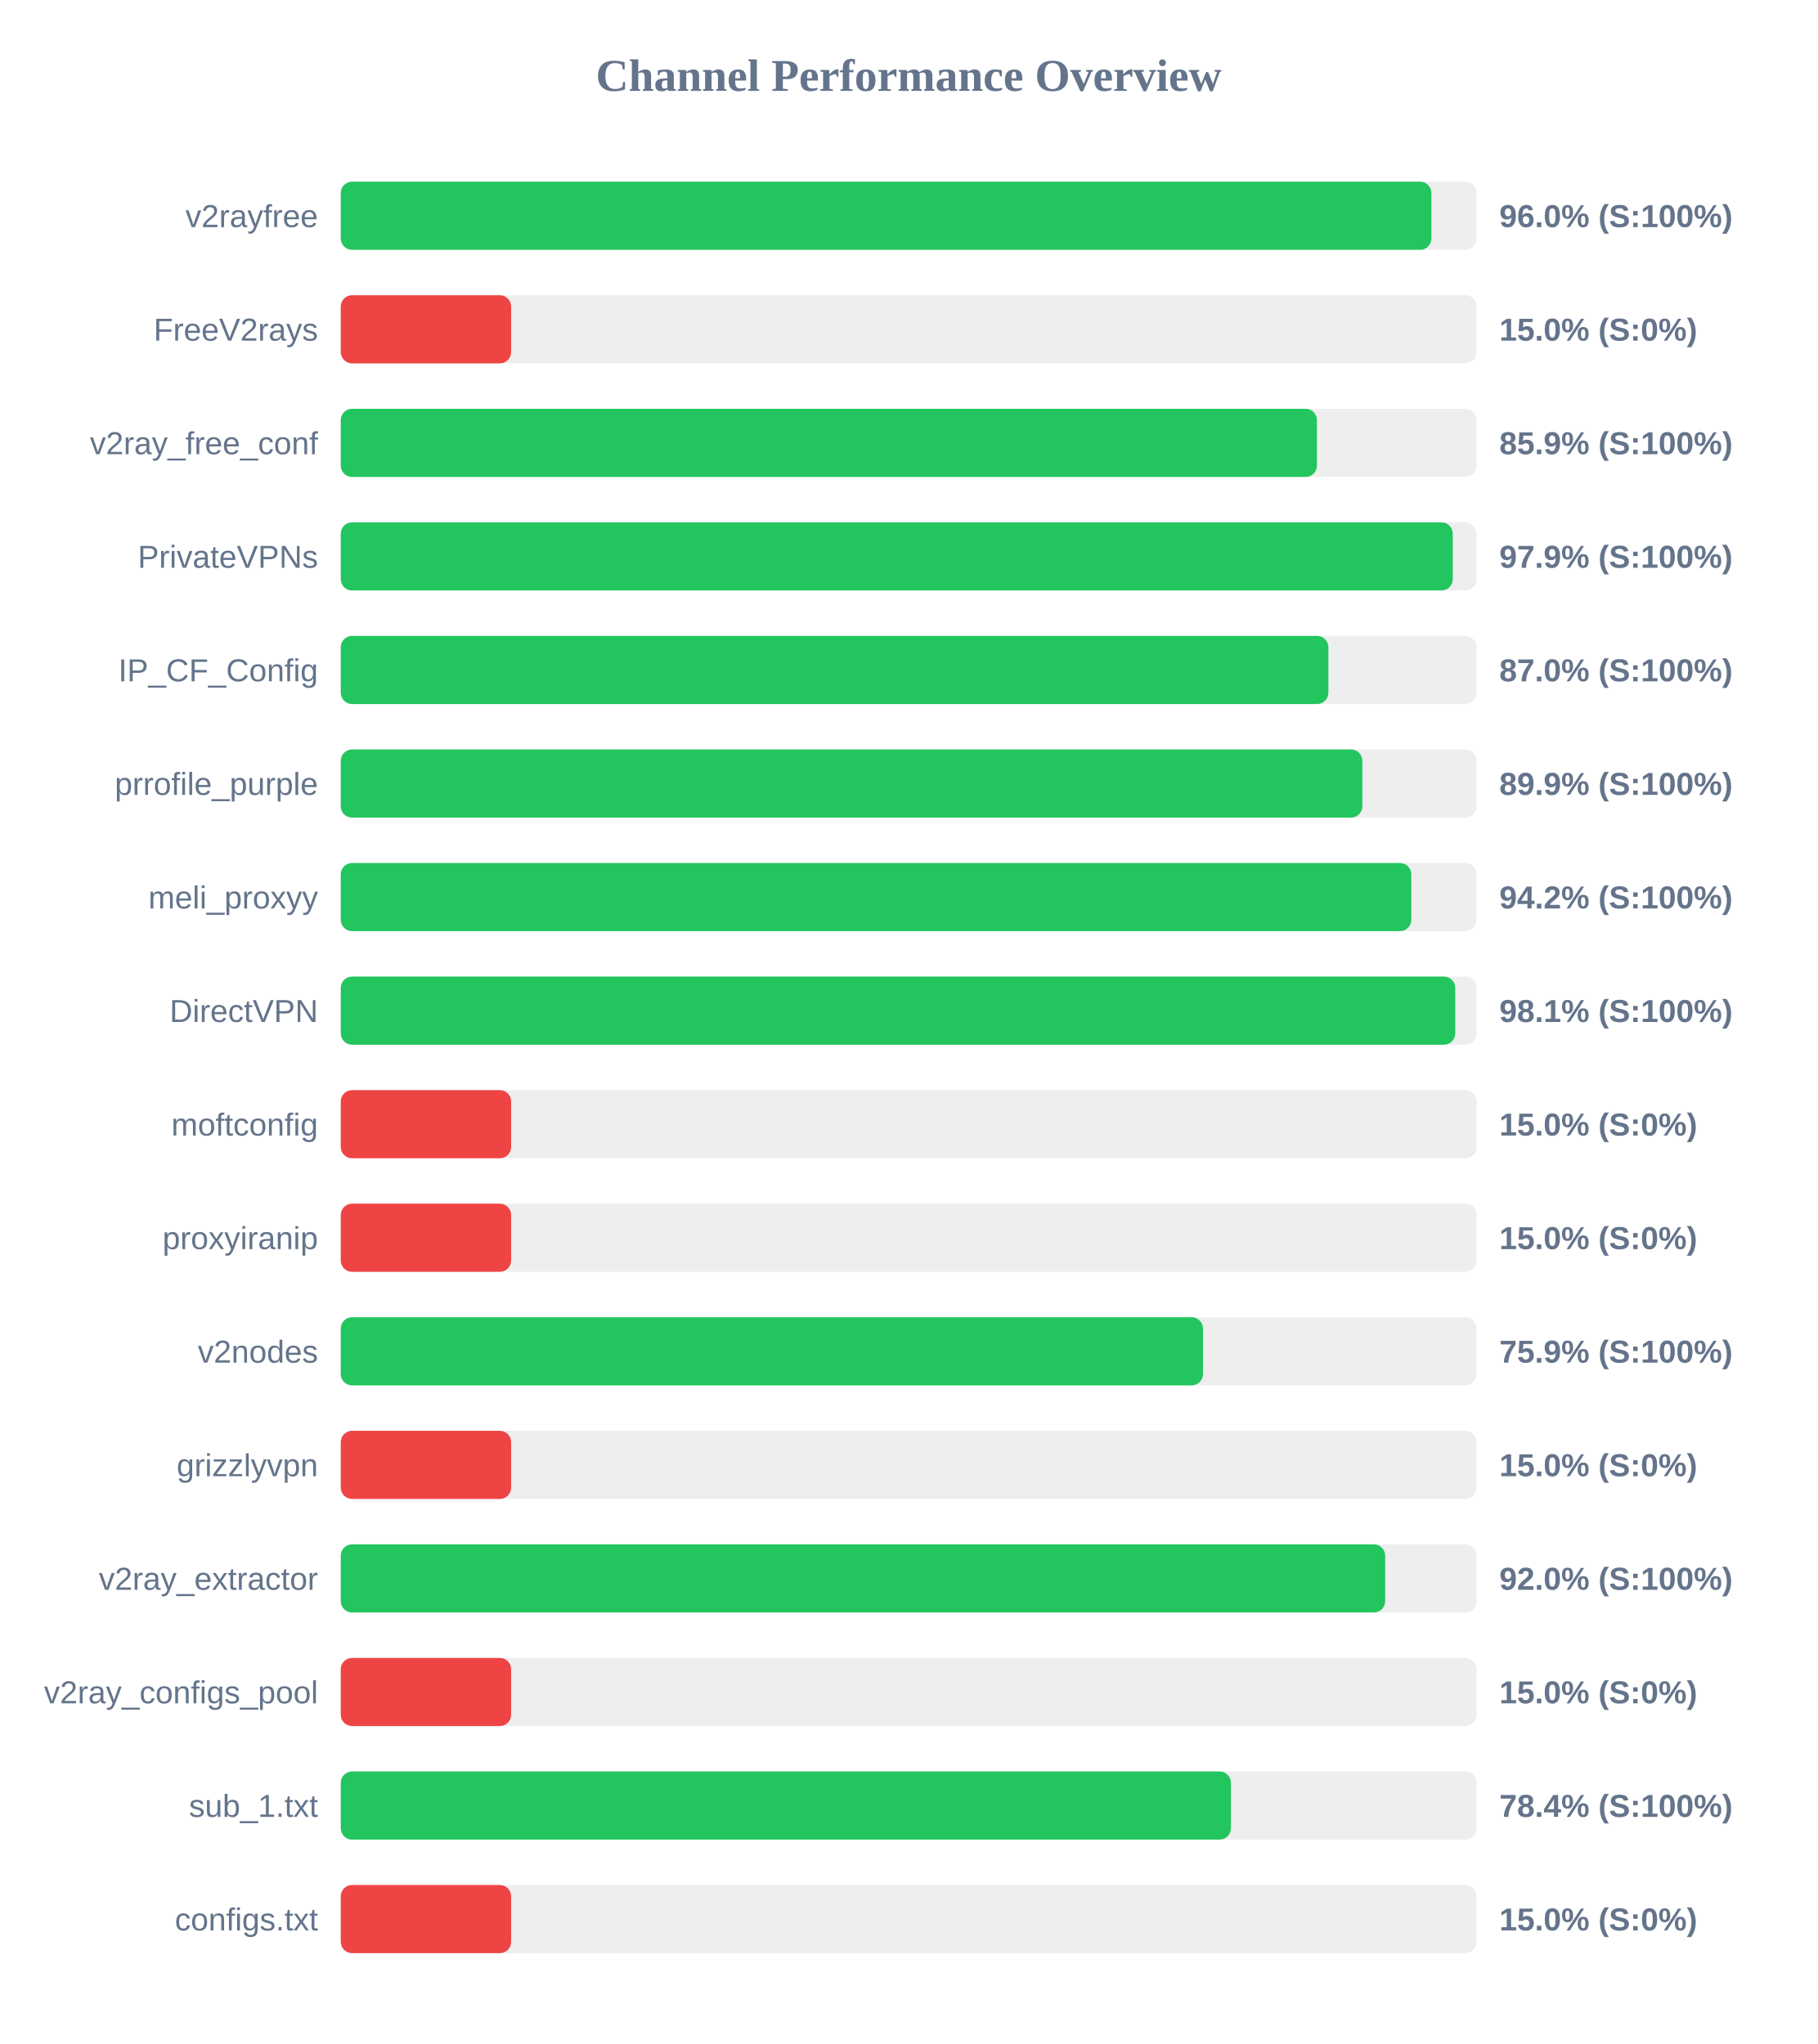
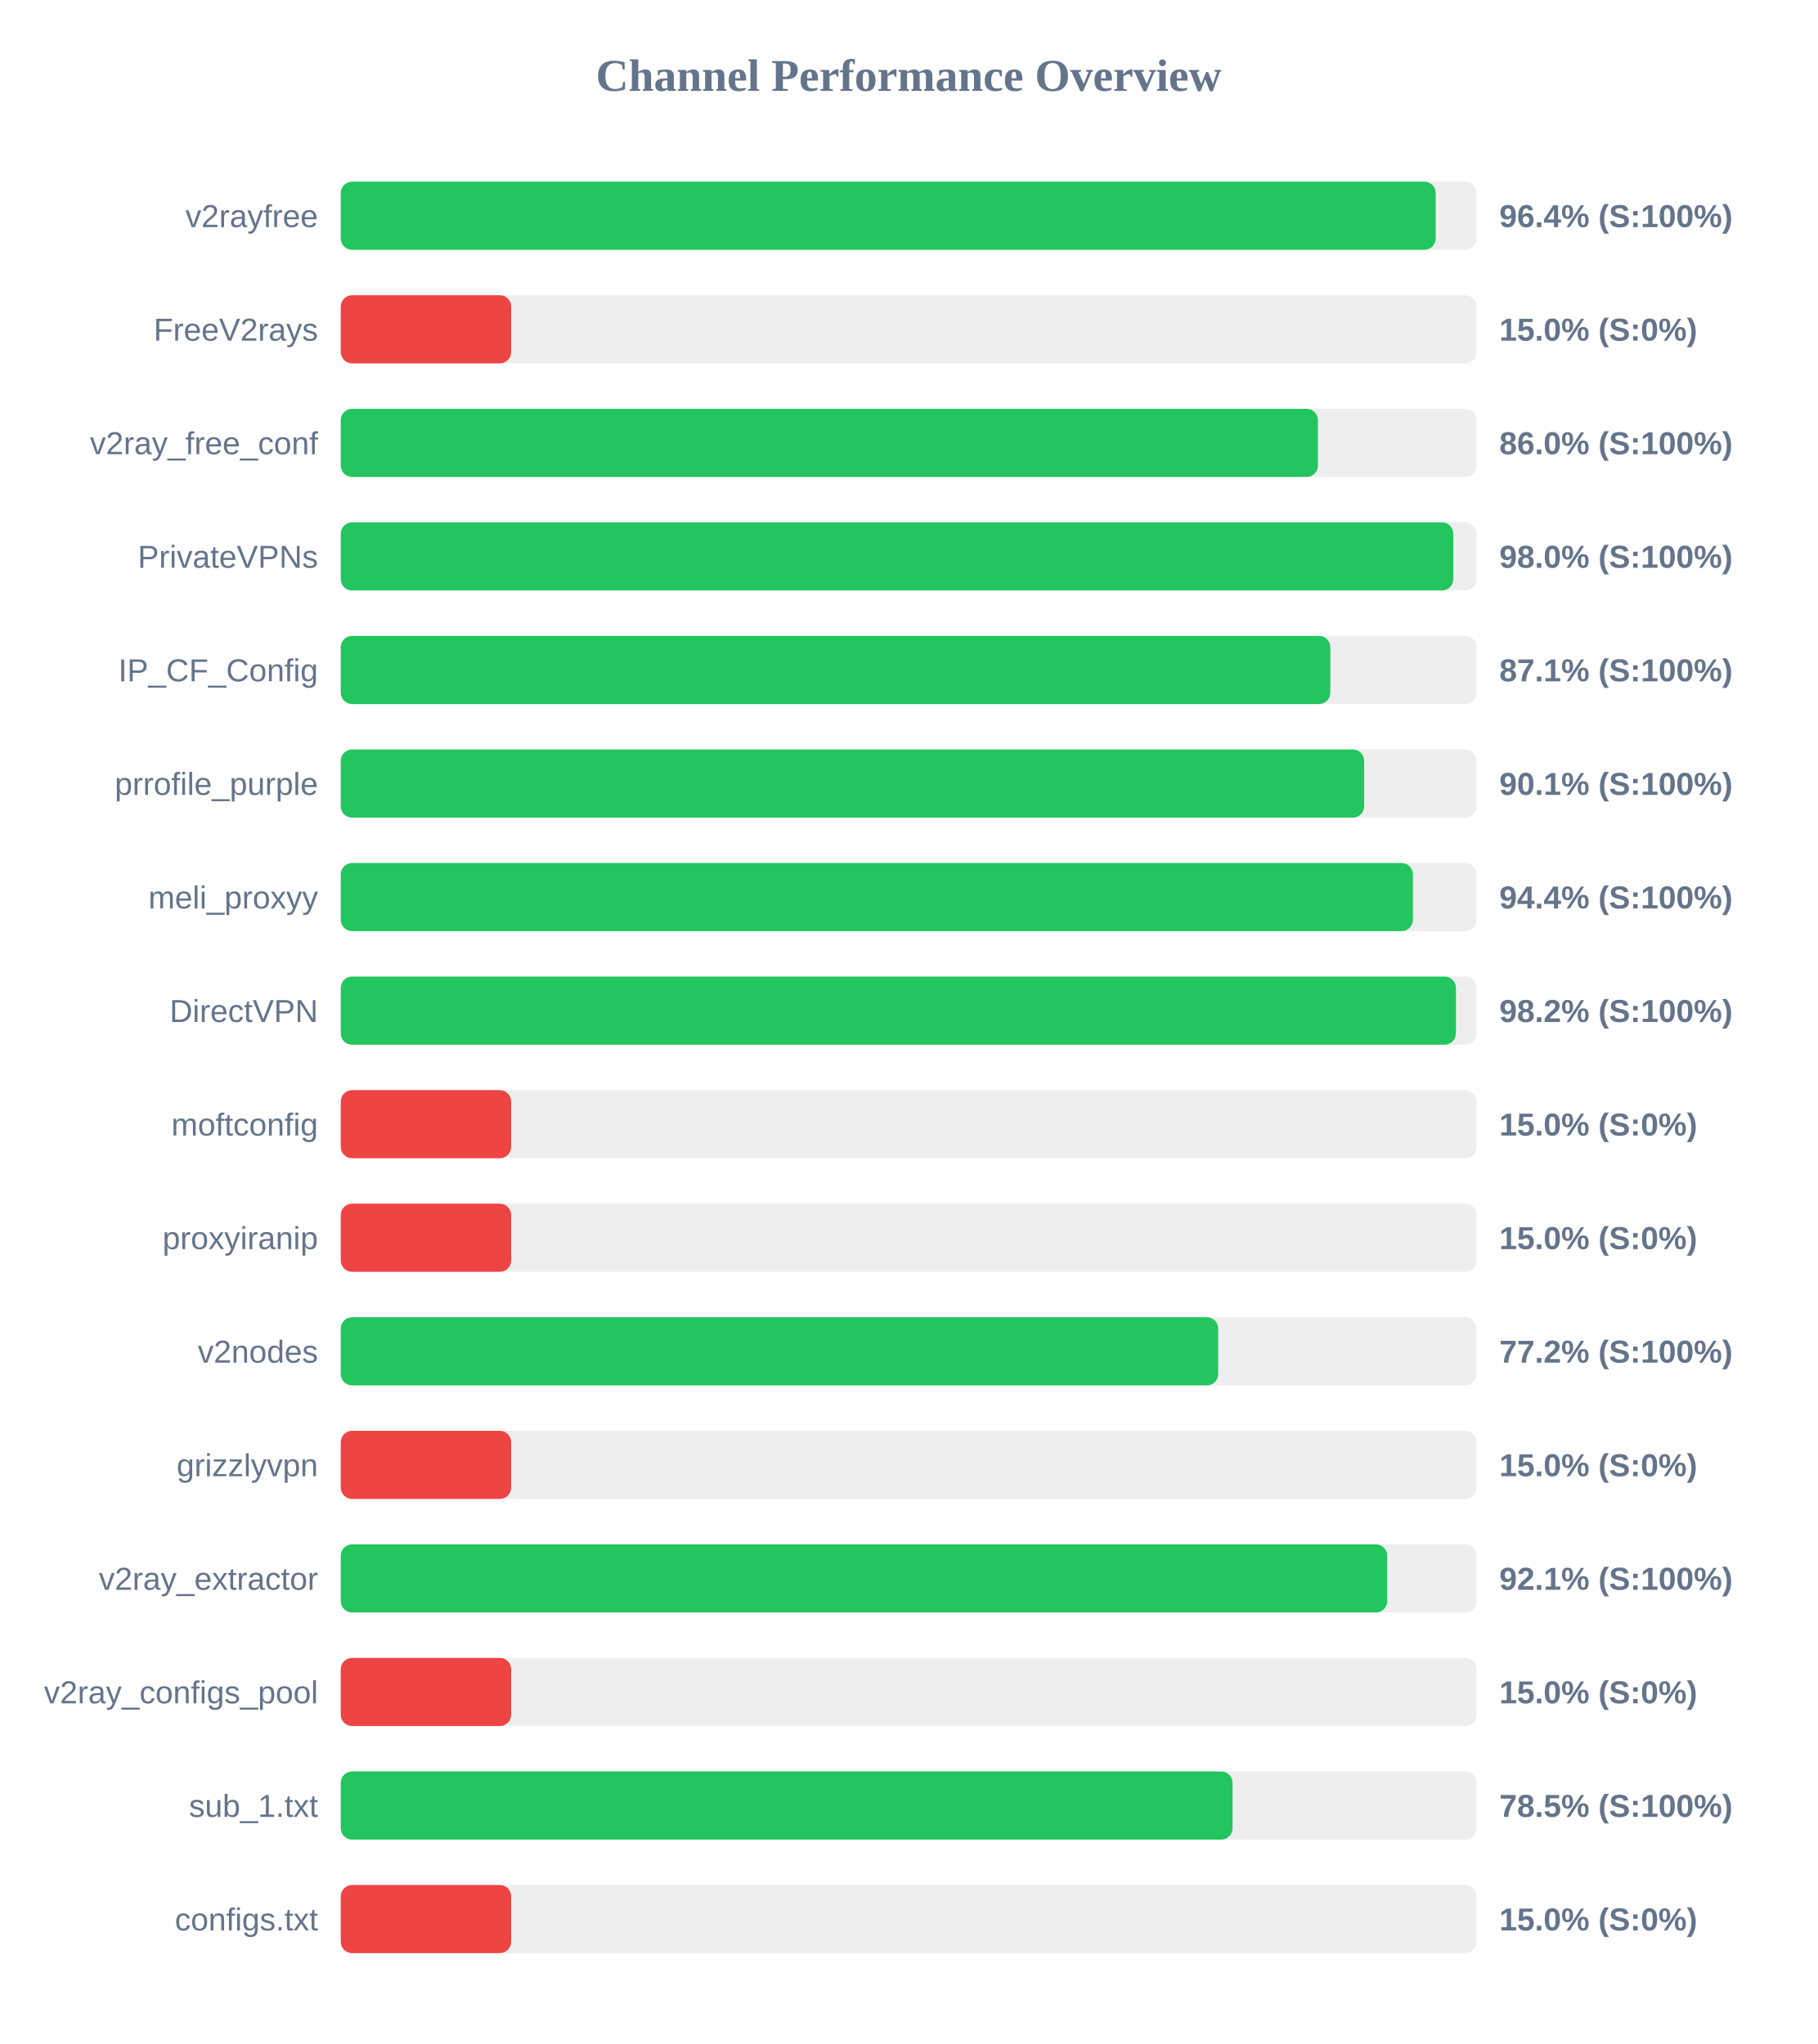
<svg xmlns="http://www.w3.org/2000/svg" width="800" height="900" version="1.1">
  <style>
        .row { font: 14px Arial; fill: #64748b; }
        .score { font: bold 14px Arial; fill: #64748b; }
    </style>
  <text x="400" y="40" text-anchor="middle" font-size="20px" font-weight="bold" fill="#64748b">Channel Performance Overview</text>
  <rect x="150" y="80" width="500" height="30" fill="#eee" rx="5" />
-   <rect x="150" y="80" width="480.1" height="30" fill="#22c55e" rx="5" />
+   <rect x="150" y="80" width="482.0" height="30" fill="#22c55e" rx="5" />
  <text x="140" y="100" text-anchor="end" class="row">v2rayfree</text>
-   <text x="660" y="100" text-anchor="start" class="score">96.0% (S:100%)</text>
+   <text x="660" y="100" text-anchor="start" class="score">96.4% (S:100%)</text>
  <rect x="150" y="130" width="500" height="30" fill="#eee" rx="5" />
  <rect x="150" y="130" width="75.0" height="30" fill="#ef4444" rx="5" />
  <text x="140" y="150" text-anchor="end" class="row">FreeV2rays</text>
  <text x="660" y="150" text-anchor="start" class="score">15.0% (S:0%)</text>
  <rect x="150" y="180" width="500" height="30" fill="#eee" rx="5" />
-   <rect x="150" y="180" width="429.7" height="30" fill="#22c55e" rx="5" />
+   <rect x="150" y="180" width="430.15" height="30" fill="#22c55e" rx="5" />
  <text x="140" y="200" text-anchor="end" class="row">v2ray_free_conf</text>
-   <text x="660" y="200" text-anchor="start" class="score">85.9% (S:100%)</text>
+   <text x="660" y="200" text-anchor="start" class="score">86.0% (S:100%)</text>
  <rect x="150" y="230" width="500" height="30" fill="#eee" rx="5" />
-   <rect x="150" y="230" width="489.5" height="30" fill="#22c55e" rx="5" />
+   <rect x="150" y="230" width="489.75" height="30" fill="#22c55e" rx="5" />
  <text x="140" y="250" text-anchor="end" class="row">PrivateVPNs</text>
-   <text x="660" y="250" text-anchor="start" class="score">97.9% (S:100%)</text>
+   <text x="660" y="250" text-anchor="start" class="score">98.0% (S:100%)</text>
  <rect x="150" y="280" width="500" height="30" fill="#eee" rx="5" />
-   <rect x="150" y="280" width="434.75" height="30" fill="#22c55e" rx="5" />
+   <rect x="150" y="280" width="435.6" height="30" fill="#22c55e" rx="5" />
  <text x="140" y="300" text-anchor="end" class="row">IP_CF_Config</text>
-   <text x="660" y="300" text-anchor="start" class="score">87.0% (S:100%)</text>
+   <text x="660" y="300" text-anchor="start" class="score">87.1% (S:100%)</text>
  <rect x="150" y="330" width="500" height="30" fill="#eee" rx="5" />
-   <rect x="150" y="330" width="449.7" height="30" fill="#22c55e" rx="5" />
+   <rect x="150" y="330" width="450.5" height="30" fill="#22c55e" rx="5" />
  <text x="140" y="350" text-anchor="end" class="row">prrofile_purple</text>
-   <text x="660" y="350" text-anchor="start" class="score">89.9% (S:100%)</text>
+   <text x="660" y="350" text-anchor="start" class="score">90.1% (S:100%)</text>
  <rect x="150" y="380" width="500" height="30" fill="#eee" rx="5" />
-   <rect x="150" y="380" width="471.25" height="30" fill="#22c55e" rx="5" />
+   <rect x="150" y="380" width="471.95" height="30" fill="#22c55e" rx="5" />
  <text x="140" y="400" text-anchor="end" class="row">meli_proxyy</text>
-   <text x="660" y="400" text-anchor="start" class="score">94.2% (S:100%)</text>
+   <text x="660" y="400" text-anchor="start" class="score">94.4% (S:100%)</text>
  <rect x="150" y="430" width="500" height="30" fill="#eee" rx="5" />
-   <rect x="150" y="430" width="490.6" height="30" fill="#22c55e" rx="5" />
+   <rect x="150" y="430" width="490.9" height="30" fill="#22c55e" rx="5" />
  <text x="140" y="450" text-anchor="end" class="row">DirectVPN</text>
-   <text x="660" y="450" text-anchor="start" class="score">98.1% (S:100%)</text>
+   <text x="660" y="450" text-anchor="start" class="score">98.2% (S:100%)</text>
  <rect x="150" y="480" width="500" height="30" fill="#eee" rx="5" />
  <rect x="150" y="480" width="75.0" height="30" fill="#ef4444" rx="5" />
  <text x="140" y="500" text-anchor="end" class="row">moftconfig</text>
  <text x="660" y="500" text-anchor="start" class="score">15.0% (S:0%)</text>
  <rect x="150" y="530" width="500" height="30" fill="#eee" rx="5" />
  <rect x="150" y="530" width="75.0" height="30" fill="#ef4444" rx="5" />
  <text x="140" y="550" text-anchor="end" class="row">proxyiranip</text>
  <text x="660" y="550" text-anchor="start" class="score">15.0% (S:0%)</text>
  <rect x="150" y="580" width="500" height="30" fill="#eee" rx="5" />
-   <rect x="150" y="580" width="379.55" height="30" fill="#22c55e" rx="5" />
+   <rect x="150" y="580" width="386.25" height="30" fill="#22c55e" rx="5" />
  <text x="140" y="600" text-anchor="end" class="row">v2nodes</text>
-   <text x="660" y="600" text-anchor="start" class="score">75.9% (S:100%)</text>
+   <text x="660" y="600" text-anchor="start" class="score">77.2% (S:100%)</text>
  <rect x="150" y="630" width="500" height="30" fill="#eee" rx="5" />
  <rect x="150" y="630" width="75.0" height="30" fill="#ef4444" rx="5" />
  <text x="140" y="650" text-anchor="end" class="row">grizzlyvpn</text>
  <text x="660" y="650" text-anchor="start" class="score">15.0% (S:0%)</text>
  <rect x="150" y="680" width="500" height="30" fill="#eee" rx="5" />
-   <rect x="150" y="680" width="459.75" height="30" fill="#22c55e" rx="5" />
+   <rect x="150" y="680" width="460.65" height="30" fill="#22c55e" rx="5" />
  <text x="140" y="700" text-anchor="end" class="row">v2ray_extractor</text>
-   <text x="660" y="700" text-anchor="start" class="score">92.0% (S:100%)</text>
+   <text x="660" y="700" text-anchor="start" class="score">92.1% (S:100%)</text>
  <rect x="150" y="730" width="500" height="30" fill="#eee" rx="5" />
  <rect x="150" y="730" width="75.0" height="30" fill="#ef4444" rx="5" />
  <text x="140" y="750" text-anchor="end" class="row">v2ray_configs_pool</text>
  <text x="660" y="750" text-anchor="start" class="score">15.0% (S:0%)</text>
  <rect x="150" y="780" width="500" height="30" fill="#eee" rx="5" />
-   <rect x="150" y="780" width="391.85" height="30" fill="#22c55e" rx="5" />
+   <rect x="150" y="780" width="392.55" height="30" fill="#22c55e" rx="5" />
  <text x="140" y="800" text-anchor="end" class="row">sub_1.txt</text>
-   <text x="660" y="800" text-anchor="start" class="score">78.4% (S:100%)</text>
+   <text x="660" y="800" text-anchor="start" class="score">78.5% (S:100%)</text>
  <rect x="150" y="830" width="500" height="30" fill="#eee" rx="5" />
  <rect x="150" y="830" width="75.0" height="30" fill="#ef4444" rx="5" />
  <text x="140" y="850" text-anchor="end" class="row">configs.txt</text>
  <text x="660" y="850" text-anchor="start" class="score">15.0% (S:0%)</text>
</svg>
